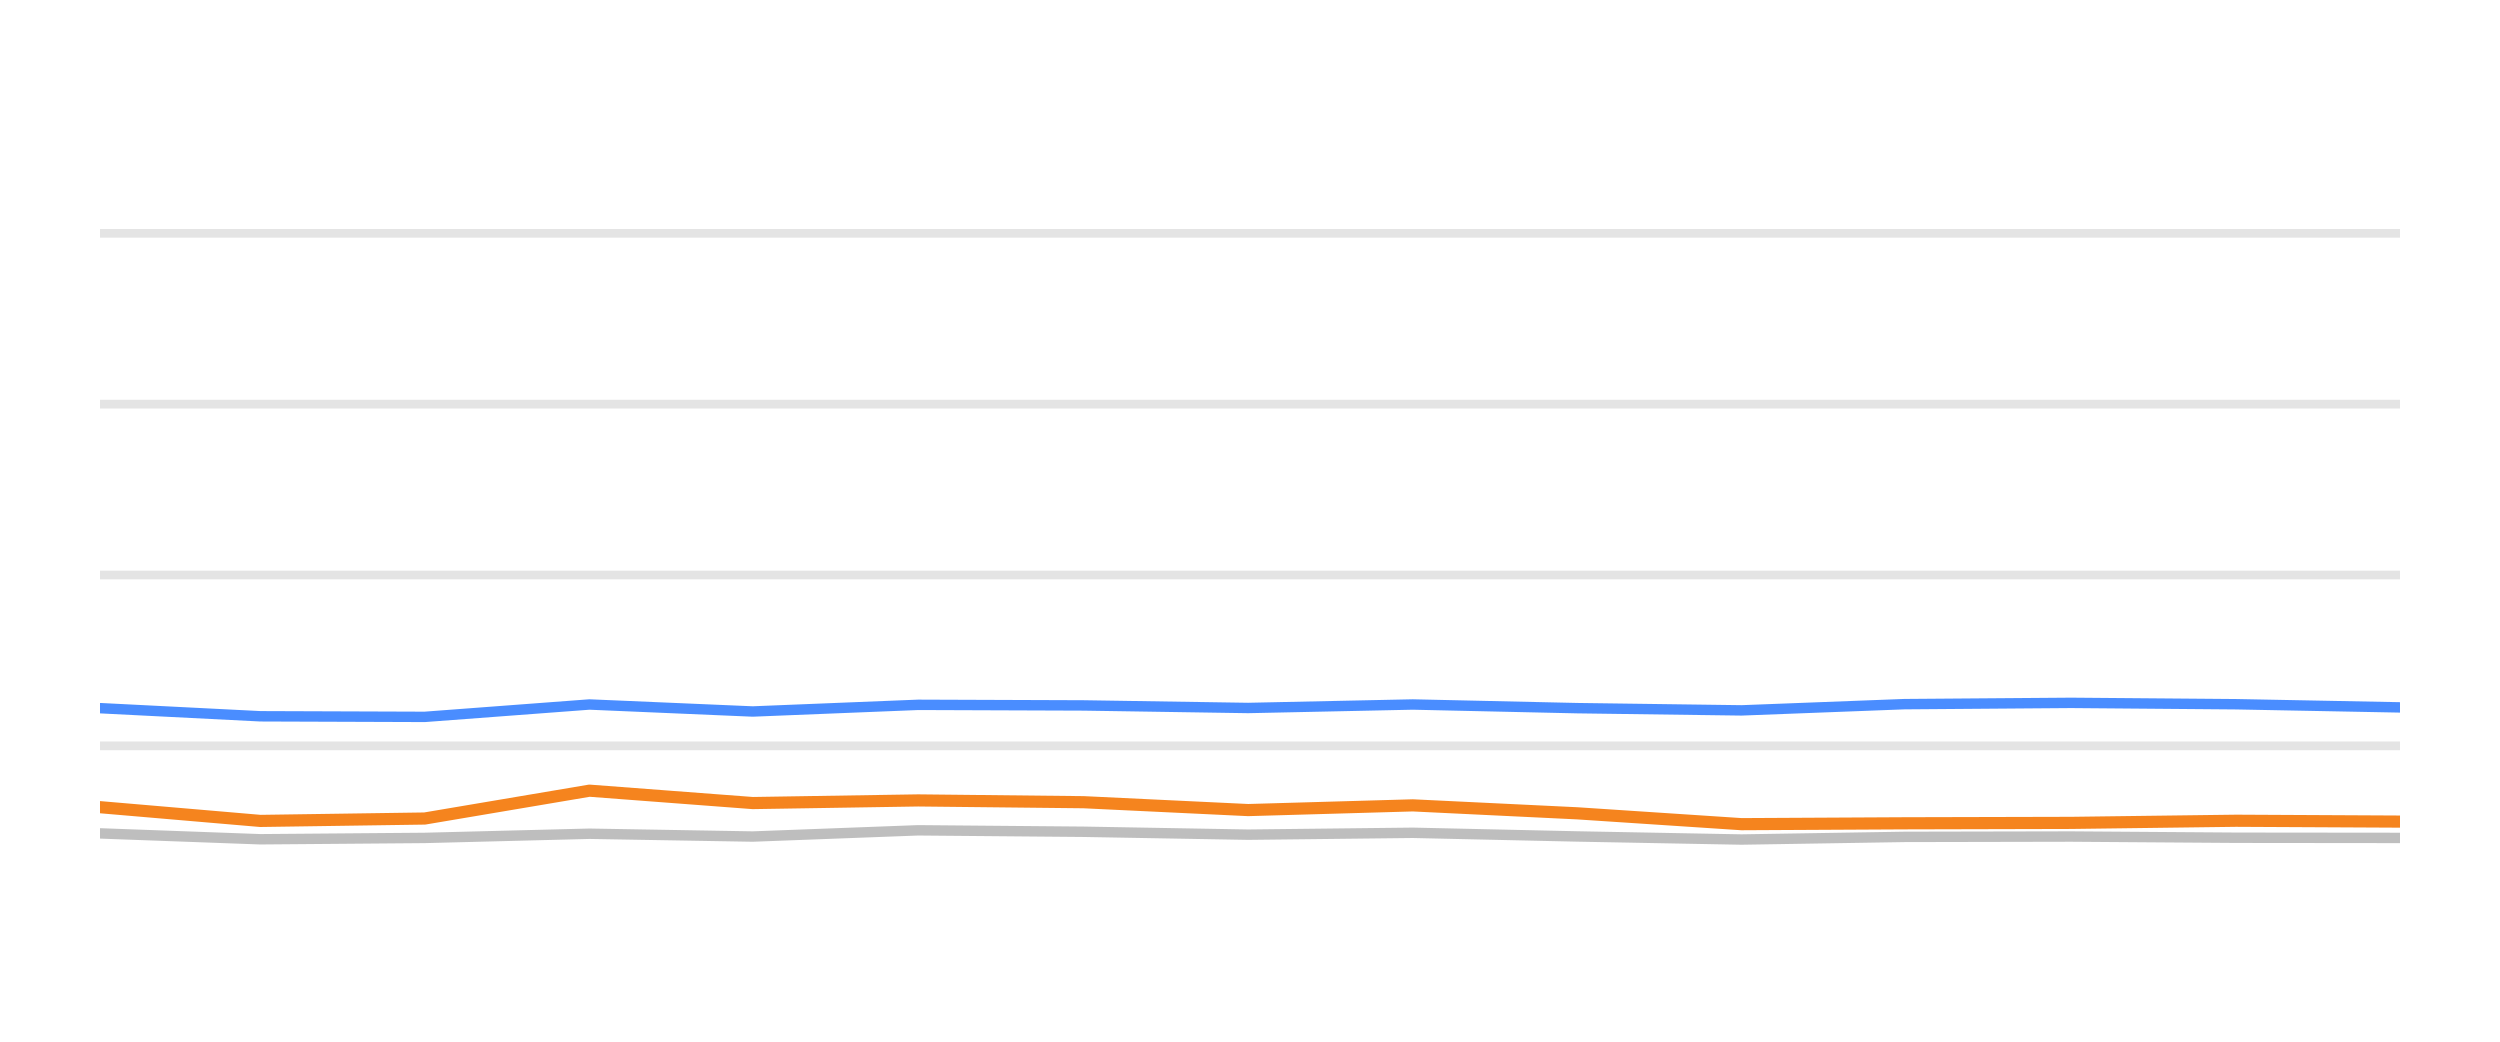
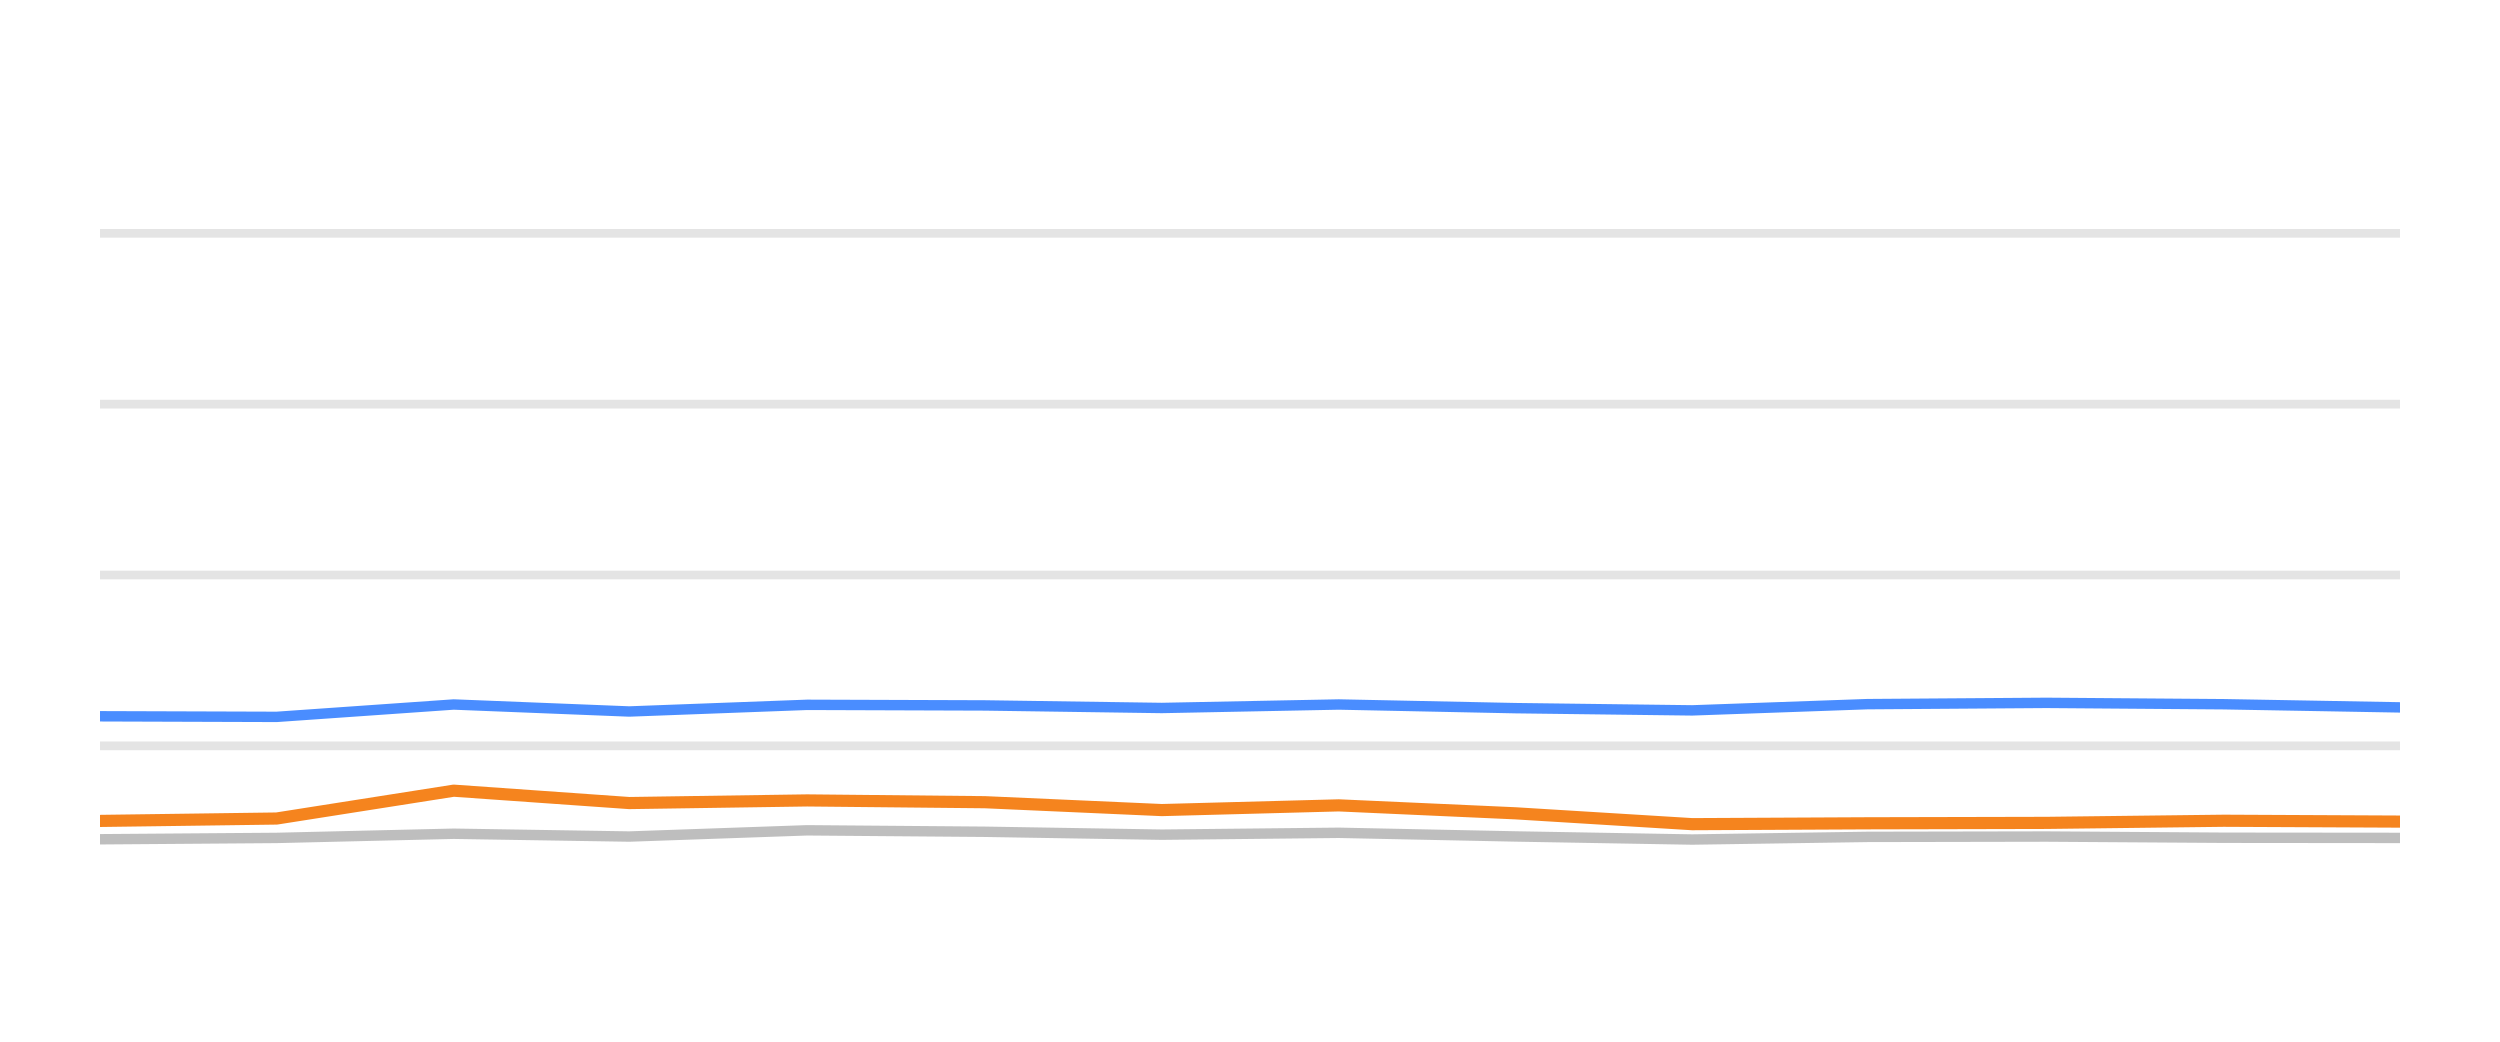
<svg xmlns="http://www.w3.org/2000/svg" width="144pt" height="60pt" viewBox="0 0 144 60" version="1.1">
  <defs>
    <style type="text/css">*{stroke-linejoin: round; stroke-linecap: butt}</style>
  </defs>
  <g id="figure_1">
    <g id="patch_1">
      <path d="M 0 60  L 144 60  L 144 0  L 0 0  L 0 60  z " style="fill: none; opacity: 0" />
    </g>
    <g id="axes_1">
      <g id="patch_2">
        <path d="M 5.76 52.8  L 138.24 52.8  L 138.24 3.6  L 5.76 3.6  L 5.76 52.8  z " style="fill: none" />
      </g>
      <g id="matplotlib.axis_1" />
      <g id="matplotlib.axis_2" />
      <g id="line2d_1">
-         <path d="M 5.76 42.96  L 138.24 42.96  " clip-path="url(#pa2bd6ec4eb)" style="fill: none; stroke: #b2b2b2; stroke-opacity: 0.35; stroke-width: 0.5; stroke-linecap: square" />
+         <path d="M 5.76 42.96  L 138.24 42.96  " clip-path="url(#p1222e84d89)" style="fill: none; stroke: #b2b2b2; stroke-opacity: 0.35; stroke-width: 0.5; stroke-linecap: square" />
      </g>
      <g id="line2d_2">
-         <path d="M 5.76 33.12  L 138.24 33.12  " clip-path="url(#pa2bd6ec4eb)" style="fill: none; stroke: #b2b2b2; stroke-opacity: 0.35; stroke-width: 0.5; stroke-linecap: square" />
+         <path d="M 5.76 33.12  L 138.24 33.12  " clip-path="url(#p1222e84d89)" style="fill: none; stroke: #b2b2b2; stroke-opacity: 0.35; stroke-width: 0.5; stroke-linecap: square" />
      </g>
      <g id="line2d_3">
-         <path d="M 5.76 23.28  L 138.24 23.28  " clip-path="url(#pa2bd6ec4eb)" style="fill: none; stroke: #b2b2b2; stroke-opacity: 0.35; stroke-width: 0.5; stroke-linecap: square" />
+         <path d="M 5.76 23.28  L 138.24 23.28  " clip-path="url(#p1222e84d89)" style="fill: none; stroke: #b2b2b2; stroke-opacity: 0.35; stroke-width: 0.5; stroke-linecap: square" />
      </g>
      <g id="line2d_4">
-         <path d="M 5.76 13.44  L 138.24 13.44  " clip-path="url(#pa2bd6ec4eb)" style="fill: none; stroke: #b2b2b2; stroke-opacity: 0.35; stroke-width: 0.5; stroke-linecap: square" />
+         <path d="M 5.76 13.44  L 138.24 13.44  " clip-path="url(#p1222e84d89)" style="fill: none; stroke: #b2b2b2; stroke-opacity: 0.35; stroke-width: 0.5; stroke-linecap: square" />
      </g>
      <g id="line2d_5">
-         <path d="M 5.76 48.003  L 14.998 48.342  L 24.462 48.264  L 33.951 48.023  L 43.357 48.185  L 52.888 47.826  L 62.414 47.91  L 71.892 48.077  L 81.376 47.969  L 90.851 48.18  L 100.311 48.357  L 109.694 48.205  L 119.296 48.185  L 128.802 48.254  L 138.24 48.264  " clip-path="url(#pa2bd6ec4eb)" style="fill: none; stroke: #bebebe; stroke-width: 0.6; stroke-linecap: round" />
+         <path d="M 5.76 48.342  L 15.934 48.264  L 26.133 48.023  L 36.245 48.185  L 46.491 47.826  L 56.73 47.91  L 66.919 48.077  L 77.113 47.969  L 87.299 48.18  L 97.468 48.357  L 107.554 48.205  L 117.877 48.185  L 128.095 48.254  L 138.24 48.264  " clip-path="url(#p1222e84d89)" style="fill: none; stroke: #bebebe; stroke-width: 0.6; stroke-linecap: round" />
      </g>
      <g id="line2d_6">
-         <path d="M 5.76 40.79  L 14.998 41.258  L 24.462 41.292  L 33.951 40.579  L 43.357 40.982  L 52.888 40.598  L 62.414 40.633  L 71.892 40.78  L 81.376 40.579  L 90.851 40.79  L 100.311 40.918  L 109.694 40.559  L 119.296 40.485  L 128.802 40.564  L 138.24 40.746  " clip-path="url(#pa2bd6ec4eb)" style="fill: none; stroke: #4a8dff; stroke-width: 0.6; stroke-linecap: round" />
+         <path d="M 5.76 41.258  L 15.934 41.292  L 26.133 40.579  L 36.245 40.982  L 46.491 40.598  L 56.73 40.633  L 66.919 40.78  L 77.113 40.579  L 87.299 40.79  L 97.468 40.918  L 107.554 40.559  L 117.877 40.485  L 128.095 40.564  L 138.24 40.746  " clip-path="url(#p1222e84d89)" style="fill: none; stroke: #4a8dff; stroke-width: 0.6; stroke-linecap: round" />
      </g>
      <g id="line2d_7">
-         <path d="M 5.76 46.493  L 14.998 47.285  L 24.462 47.147  L 33.951 45.543  L 43.357 46.256  L 52.888 46.104  L 62.414 46.207  L 71.892 46.66  L 81.376 46.389  L 90.851 46.847  L 100.311 47.472  L 109.694 47.422  L 119.296 47.398  L 128.802 47.275  L 138.24 47.324  " clip-path="url(#pa2bd6ec4eb)" style="fill: none; stroke: #f5841e; stroke-width: 0.7; stroke-linecap: round" />
+         <path d="M 5.76 47.285  L 15.934 47.147  L 26.133 45.543  L 36.245 46.256  L 46.491 46.104  L 56.73 46.207  L 66.919 46.66  L 77.113 46.389  L 87.299 46.847  L 97.468 47.472  L 107.554 47.422  L 117.877 47.398  L 128.095 47.275  L 138.24 47.324  " clip-path="url(#p1222e84d89)" style="fill: none; stroke: #f5841e; stroke-width: 0.7; stroke-linecap: round" />
      </g>
    </g>
  </g>
  <defs>
-     <clipPath id="pa2bd6ec4eb">
+     <clipPath id="p1222e84d89">
      <rect x="5.76" y="3.6" width="132.48" height="49.2" />
    </clipPath>
  </defs>
</svg>
